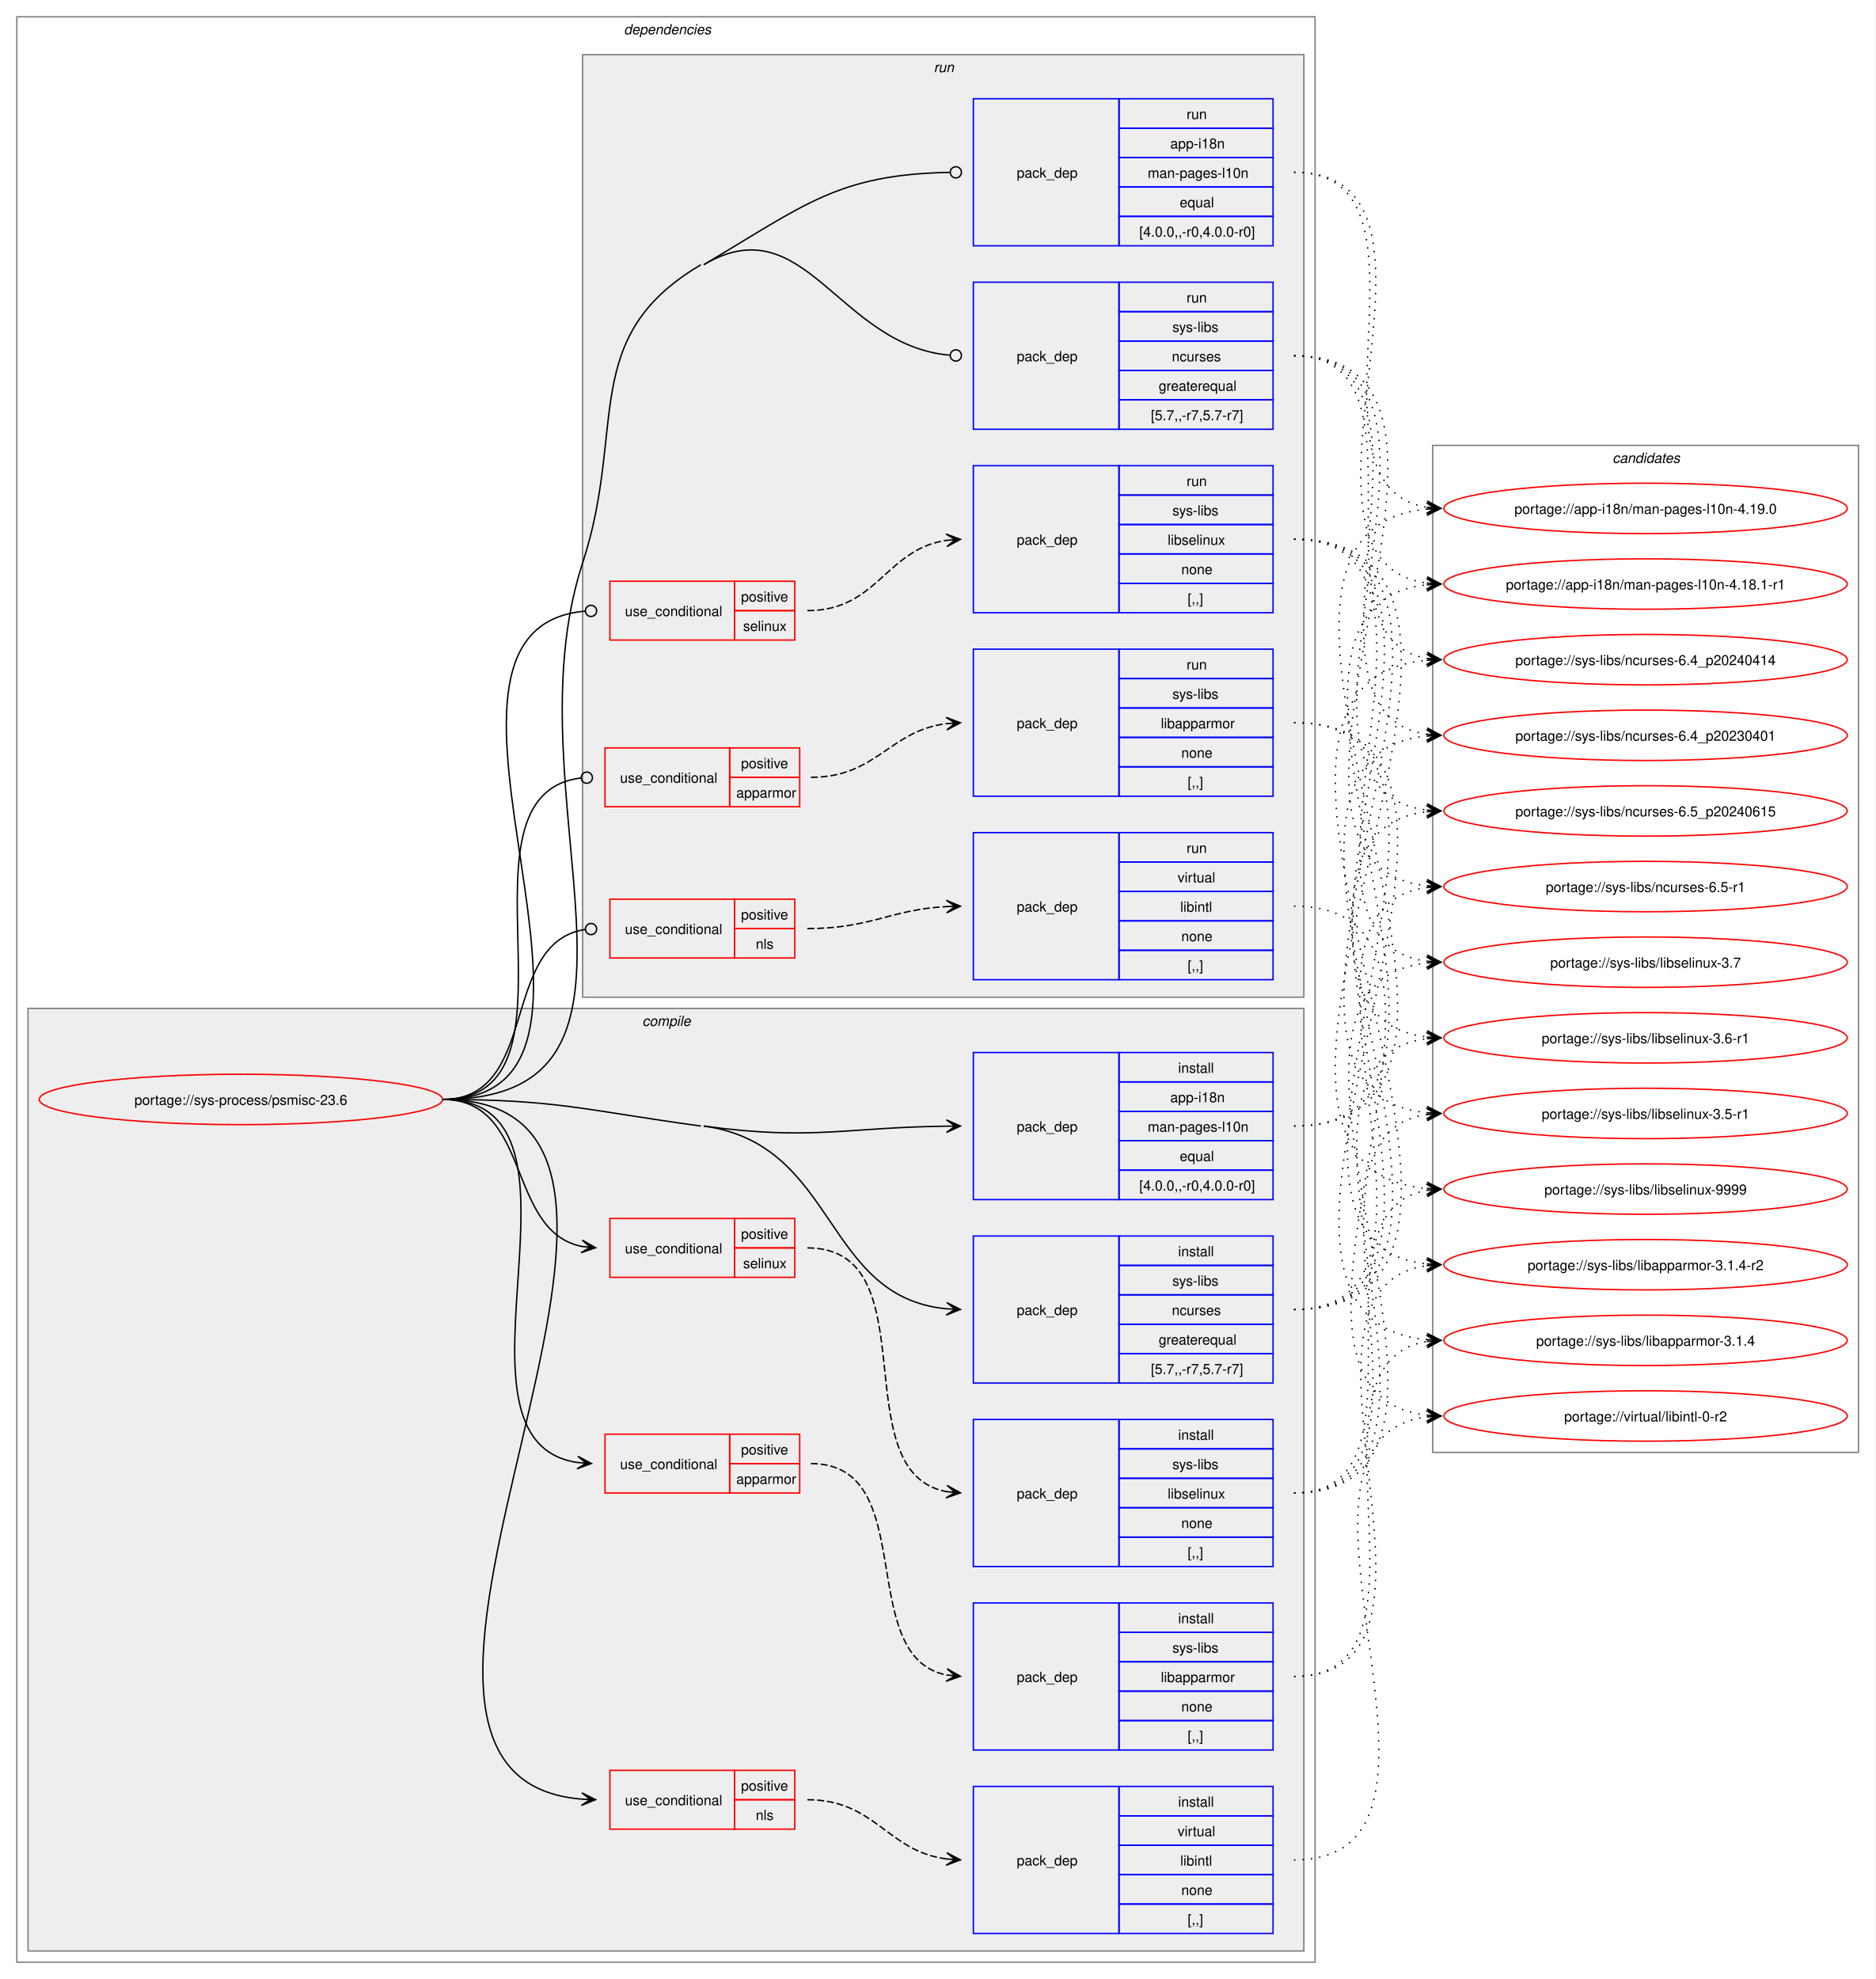
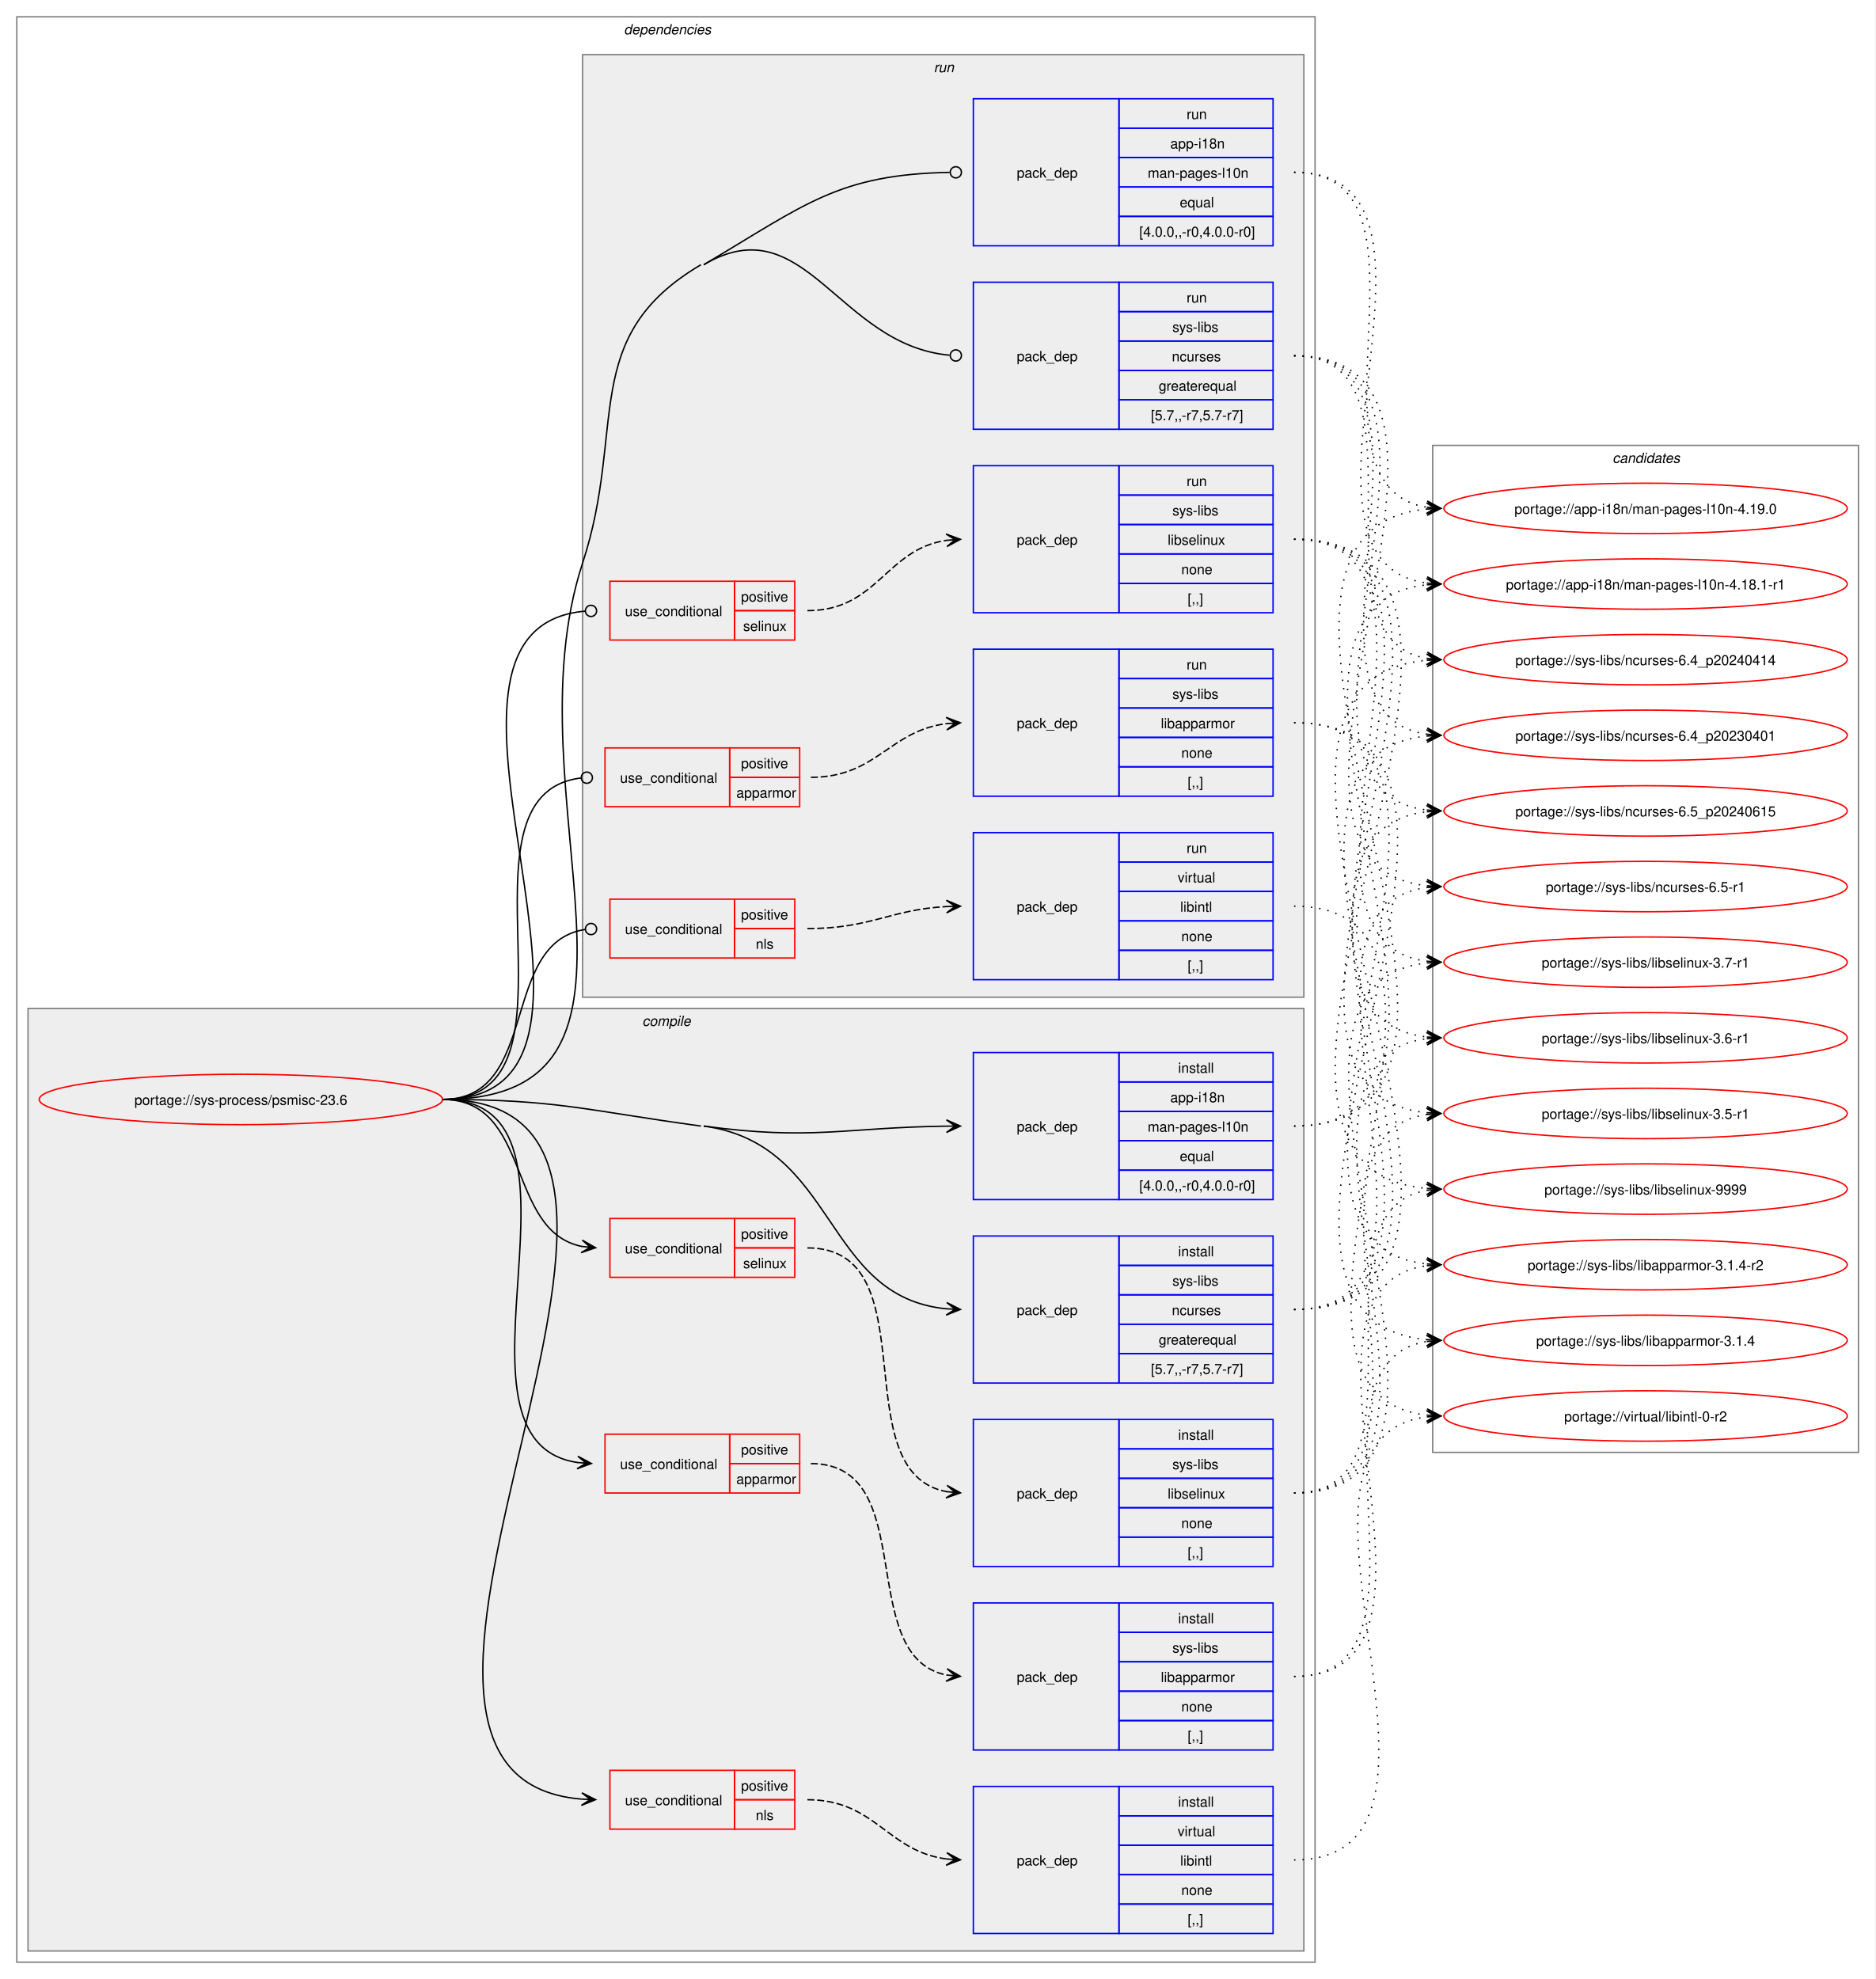
<svg xmlns="http://www.w3.org/2000/svg" xmlns:xlink="http://www.w3.org/1999/xlink" width="1339pt" height="1413pt" viewBox="0.00 0.00 1339.00 1413.00">
  <g id="graph0" class="graph" transform="scale(1 1) rotate(0) translate(4 1409)">
    <polygon fill="white" stroke="none" points="-4,4 -4,-1409 1335,-1409 1335,4 -4,4" />
    <g id="clust2" class="cluster">
      <polygon fill="none" stroke="gray" points="8,-8 8,-1397 935,-1397 935,-8 8,-8" />
      <text text-anchor="start" x="441.5" y="-1384.5" font-family="Helvetica,sans-Serif" font-style="italic" font-size="10.00">dependencies</text>
    </g>
    <g id="clust3" class="cluster">
      <polygon fill="#eeeeee" stroke="gray" points="16,-16 16,-689 927,-689 927,-16 16,-16" />
      <text text-anchor="start" x="454.62" y="-676.5" font-family="Helvetica,sans-Serif" font-style="italic" font-size="10.00">compile</text>
    </g>
    <g id="clust13" class="cluster">
      <polygon fill="#eeeeee" stroke="gray" points="412,-697 412,-1370 927,-1370 927,-697 412,-697" />
      <text text-anchor="start" x="662.75" y="-1357.5" font-family="Helvetica,sans-Serif" font-style="italic" font-size="10.00">run</text>
    </g>
    <g id="clust22" class="cluster">
      <polygon fill="none" stroke="gray" points="1019,-372 1019,-1091 1323,-1091 1323,-372 1019,-372" />
      <text text-anchor="start" x="1147.38" y="-1078.5" font-family="Helvetica,sans-Serif" font-style="italic" font-size="10.00">candidates</text>
    </g>
    <g id="node1" class="node">
      <g id="a_node1">
        <a xlink:href="../sys-process/psmisc-23.6.svg" xlink:title="portage://sys-process/psmisc-23.6">
          <ellipse fill="none" stroke="red" cx="168" cy="-624" rx="144" ry="18" />
          <text text-anchor="middle" x="168" y="-620.12" font-family="Helvetica,sans-Serif" font-size="10.00">portage://sys-process/psmisc-23.6</text>
        </a>
      </g>
    </g>
    <g id="node2" class="node">
      <polygon fill="none" stroke="red" points="428,-343 428,-385 517,-385 517,-343 428,-343" />
      <text text-anchor="start" x="438.75" y="-360.12" font-family="Helvetica,sans-Serif" font-size="10.00">use_conditional</text>
      <polygon fill="none" stroke="red" points="517,-364 517,-385 567,-385 567,-364 517,-364" />
      <text text-anchor="start" x="525.12" y="-370.5" font-family="Helvetica,sans-Serif" font-size="10.00">positive</text>
      <polygon fill="none" stroke="red" points="517,-343 517,-364 567,-364 567,-343 517,-343" />
      <text text-anchor="start" x="521.75" y="-349.5" font-family="Helvetica,sans-Serif" font-size="10.00">apparmor</text>
    </g>
    <g id="edge2" class="edge">
      <path fill="none" stroke="black" d="M312,-624C433.14,-624 303.11,-380 408.54,-364.75" />
      <polygon fill="black" stroke="black" points="418.28,-364.08 408.61,-369.25 414.51,-364.34 408.31,-364.76 408.31,-364.76 408.31,-364.76 414.51,-364.34 408,-360.27 418.28,-364.08" />
    </g>
    <g id="node4" class="node">
      <polygon fill="none" stroke="red" points="431.5,-103 431.5,-145 520.5,-145 520.5,-103 431.5,-103" />
      <text text-anchor="start" x="442.25" y="-120.12" font-family="Helvetica,sans-Serif" font-size="10.00">use_conditional</text>
      <polygon fill="none" stroke="red" points="520.5,-124 520.5,-145 563.5,-145 563.5,-124 520.5,-124" />
      <text text-anchor="start" x="525.12" y="-130.5" font-family="Helvetica,sans-Serif" font-size="10.00">positive</text>
      <polygon fill="none" stroke="red" points="520.5,-103 520.5,-124 563.5,-124 563.5,-103 520.5,-103" />
      <text text-anchor="start" x="535.62" y="-109.5" font-family="Helvetica,sans-Serif" font-size="10.00">nls</text>
    </g>
    <g id="edge4" class="edge">
      <path fill="none" stroke="black" d="M312,-624C535.69,-624 206.53,-140.94 411.33,-124.43" />
      <polygon fill="black" stroke="black" points="421.28,-124.05 411.46,-128.93 417.5,-124.19 411.29,-124.43 411.29,-124.43 411.29,-124.43 417.5,-124.19 411.12,-119.94 421.28,-124.05" />
    </g>
    <g id="node6" class="node">
      <polygon fill="none" stroke="red" points="431.5,-497 431.5,-539 520.5,-539 520.5,-497 431.5,-497" />
      <text text-anchor="start" x="442.25" y="-514.12" font-family="Helvetica,sans-Serif" font-size="10.00">use_conditional</text>
      <polygon fill="none" stroke="red" points="520.5,-518 520.5,-539 563.5,-539 563.5,-518 520.5,-518" />
      <text text-anchor="start" x="525.12" y="-524.5" font-family="Helvetica,sans-Serif" font-size="10.00">positive</text>
      <polygon fill="none" stroke="red" points="520.5,-497 520.5,-518 563.5,-518 563.5,-497 520.5,-497" />
      <text text-anchor="start" x="526.62" y="-503.5" font-family="Helvetica,sans-Serif" font-size="10.00">selinux</text>
    </g>
    <g id="edge6" class="edge">
      <path fill="none" stroke="black" d="M312,-624C376.07,-624 357.13,-530.06 411.46,-519.05" />
      <polygon fill="black" stroke="black" points="421.29,-518.12 411.76,-523.54 417.52,-518.47 411.33,-519.06 411.33,-519.06 411.33,-519.06 417.52,-518.47 410.91,-514.58 421.29,-518.12" />
    </g>
    <g id="node8" class="node">
      <polygon fill="none" stroke="blue" points="691,-421.5 691,-526.5 795,-526.5 795,-421.5 691,-421.5" />
      <text text-anchor="start" x="722" y="-470.12" font-family="Helvetica,sans-Serif" font-size="10.00">pack_dep</text>
      <polygon fill="none" stroke="blue" points="795,-505.5 795,-526.5 905,-526.5 905,-505.5 795,-505.5" />
      <text text-anchor="start" x="837.25" y="-512" font-family="Helvetica,sans-Serif" font-size="10.00">install</text>
      <polygon fill="none" stroke="blue" points="795,-484.5 795,-505.5 905,-505.5 905,-484.5 795,-484.5" />
      <text text-anchor="start" x="833.12" y="-491" font-family="Helvetica,sans-Serif" font-size="10.00">sys-libs</text>
      <polygon fill="none" stroke="blue" points="795,-463.5 795,-484.5 905,-484.5 905,-463.5 795,-463.5" />
      <text text-anchor="start" x="832.75" y="-470" font-family="Helvetica,sans-Serif" font-size="10.00">ncurses</text>
      <polygon fill="none" stroke="blue" points="795,-442.5 795,-463.5 905,-463.5 905,-442.5 795,-442.5" />
      <text text-anchor="start" x="823.38" y="-449" font-family="Helvetica,sans-Serif" font-size="10.00">greaterequal</text>
      <polygon fill="none" stroke="blue" points="795,-421.5 795,-442.5 905,-442.5 905,-421.5 795,-421.5" />
      <text text-anchor="start" x="817.75" y="-428" font-family="Helvetica,sans-Serif" font-size="10.00">[5.7,,-r7,5.7-r7]</text>
    </g>
    <g id="edge7" class="edge">
      <path fill="none" stroke="black" d="M498.5,-605C594.36,-591.97 583.46,-482.8 672,-474.5" />
      <polygon fill="black" stroke="black" points="681.78,-474.06 672,-479 678.01,-474.23 671.79,-474.51 671.79,-474.51 671.79,-474.51 678.01,-474.23 671.59,-470.01 681.78,-474.06" />
      <path fill="none" stroke="black" d="M312,-624C394.43,-624 414.82,-616.1 496.5,-605" />
    </g>
    <g id="node9" class="node">
      <polygon fill="none" stroke="blue" points="691,-552.5 691,-657.5 795,-657.5 795,-552.5 691,-552.5" />
      <text text-anchor="start" x="722" y="-601.12" font-family="Helvetica,sans-Serif" font-size="10.00">pack_dep</text>
      <polygon fill="none" stroke="blue" points="795,-636.5 795,-657.5 905,-657.5 905,-636.5 795,-636.5" />
      <text text-anchor="start" x="837.25" y="-643" font-family="Helvetica,sans-Serif" font-size="10.00">install</text>
      <polygon fill="none" stroke="blue" points="795,-615.5 795,-636.5 905,-636.5 905,-615.5 795,-615.5" />
      <text text-anchor="start" x="831.62" y="-622" font-family="Helvetica,sans-Serif" font-size="10.00">app-i18n</text>
      <polygon fill="none" stroke="blue" points="795,-594.5 795,-615.5 905,-615.5 905,-594.5 795,-594.5" />
      <text text-anchor="start" x="815.5" y="-601" font-family="Helvetica,sans-Serif" font-size="10.00">man-pages-l10n</text>
      <polygon fill="none" stroke="blue" points="795,-573.5 795,-594.5 905,-594.5 905,-573.5 795,-573.5" />
      <text text-anchor="start" x="838.38" y="-580" font-family="Helvetica,sans-Serif" font-size="10.00">equal</text>
      <polygon fill="none" stroke="blue" points="795,-552.5 795,-573.5 905,-573.5 905,-552.5 795,-552.5" />
      <text text-anchor="start" x="809.5" y="-559" font-family="Helvetica,sans-Serif" font-size="10.00">[4.0.0,,-r0,4.0.0-r0]</text>
    </g>
    <g id="edge8" class="edge">
      <path fill="none" stroke="black" d="M498.5,-605C575.94,-594.47 598.88,-604.01 671.86,-604.93" />
      <polygon fill="black" stroke="black" points="681.78,-604.99 671.75,-609.43 678,-604.97 671.78,-604.93 671.78,-604.93 671.78,-604.93 678,-604.97 671.81,-600.43 681.78,-604.99" />
    </g>
    <g id="node10" class="node">
      <polygon fill="none" stroke="red" points="428,-833 428,-875 517,-875 517,-833 428,-833" />
      <text text-anchor="start" x="438.75" y="-850.12" font-family="Helvetica,sans-Serif" font-size="10.00">use_conditional</text>
      <polygon fill="none" stroke="red" points="517,-854 517,-875 567,-875 567,-854 517,-854" />
      <text text-anchor="start" x="525.12" y="-860.5" font-family="Helvetica,sans-Serif" font-size="10.00">positive</text>
      <polygon fill="none" stroke="red" points="517,-833 517,-854 567,-854 567,-833 517,-833" />
      <text text-anchor="start" x="521.75" y="-839.5" font-family="Helvetica,sans-Serif" font-size="10.00">apparmor</text>
    </g>
    <g id="edge10" class="edge">
      <path fill="none" stroke="black" d="M312,-624C421.75,-624 312.95,-841.59 410.75,-853.49" />
      <ellipse fill="none" stroke="black" cx="415.01" cy="-853.74" rx="4" ry="4" />
    </g>
    <g id="node12" class="node">
      <polygon fill="none" stroke="red" points="431.5,-725 431.5,-767 520.5,-767 520.5,-725 431.5,-725" />
      <text text-anchor="start" x="442.25" y="-742.12" font-family="Helvetica,sans-Serif" font-size="10.00">use_conditional</text>
      <polygon fill="none" stroke="red" points="520.5,-746 520.5,-767 563.5,-767 563.5,-746 520.5,-746" />
      <text text-anchor="start" x="525.12" y="-752.5" font-family="Helvetica,sans-Serif" font-size="10.00">positive</text>
      <polygon fill="none" stroke="red" points="520.5,-725 520.5,-746 563.5,-746 563.5,-725 520.5,-725" />
      <text text-anchor="start" x="535.62" y="-731.5" font-family="Helvetica,sans-Serif" font-size="10.00">nls</text>
    </g>
    <g id="edge12" class="edge">
      <path fill="none" stroke="black" d="M312,-624C382.01,-624 352.22,-735.74 413.66,-745.34" />
      <ellipse fill="none" stroke="black" cx="418.01" cy="-745.67" rx="4" ry="4" />
    </g>
    <g id="node14" class="node">
      <polygon fill="none" stroke="red" points="431.5,-952 431.5,-994 520.5,-994 520.5,-952 431.5,-952" />
      <text text-anchor="start" x="442.25" y="-969.12" font-family="Helvetica,sans-Serif" font-size="10.00">use_conditional</text>
      <polygon fill="none" stroke="red" points="520.5,-973 520.5,-994 563.5,-994 563.5,-973 520.5,-973" />
      <text text-anchor="start" x="525.12" y="-979.5" font-family="Helvetica,sans-Serif" font-size="10.00">positive</text>
      <polygon fill="none" stroke="red" points="520.5,-952 520.5,-973 563.5,-973 563.5,-952 520.5,-952" />
      <text text-anchor="start" x="526.62" y="-958.5" font-family="Helvetica,sans-Serif" font-size="10.00">selinux</text>
    </g>
    <g id="edge14" class="edge">
      <path fill="none" stroke="black" d="M312,-624C471.68,-624 267.64,-960.17 413.83,-972.64" />
      <ellipse fill="none" stroke="black" cx="418" cy="-972.82" rx="4" ry="4" />
    </g>
    <g id="node16" class="node">
      <polygon fill="none" stroke="blue" points="691,-1102.5 691,-1207.5 795,-1207.5 795,-1102.5 691,-1102.5" />
      <text text-anchor="start" x="722" y="-1151.12" font-family="Helvetica,sans-Serif" font-size="10.00">pack_dep</text>
      <polygon fill="none" stroke="blue" points="795,-1186.5 795,-1207.5 905,-1207.5 905,-1186.5 795,-1186.5" />
      <text text-anchor="start" x="843.25" y="-1193" font-family="Helvetica,sans-Serif" font-size="10.00">run</text>
      <polygon fill="none" stroke="blue" points="795,-1165.5 795,-1186.5 905,-1186.5 905,-1165.5 795,-1165.5" />
      <text text-anchor="start" x="833.12" y="-1172" font-family="Helvetica,sans-Serif" font-size="10.00">sys-libs</text>
      <polygon fill="none" stroke="blue" points="795,-1144.5 795,-1165.5 905,-1165.5 905,-1144.5 795,-1144.5" />
      <text text-anchor="start" x="832.75" y="-1151" font-family="Helvetica,sans-Serif" font-size="10.00">ncurses</text>
      <polygon fill="none" stroke="blue" points="795,-1123.5 795,-1144.5 905,-1144.5 905,-1123.5 795,-1123.5" />
      <text text-anchor="start" x="823.38" y="-1130" font-family="Helvetica,sans-Serif" font-size="10.00">greaterequal</text>
      <polygon fill="none" stroke="blue" points="795,-1102.5 795,-1123.5 905,-1123.5 905,-1102.5 795,-1102.5" />
      <text text-anchor="start" x="817.75" y="-1109" font-family="Helvetica,sans-Serif" font-size="10.00">[5.7,,-r7,5.7-r7]</text>
    </g>
    <g id="edge15" class="edge">
      <path fill="none" stroke="black" d="M498.5,-1220C570.72,-1262.67 594.4,-1162.49 674.06,-1155.39" />
      <ellipse fill="none" stroke="black" cx="678.5" cy="-1155.2" rx="4" ry="4" />
      <path fill="none" stroke="black" d="M312,-624C487.93,-624 357.24,-839.81 412,-1007 443.7,-1103.78 408.82,-1168.19 496.5,-1220" />
    </g>
    <g id="node17" class="node">
      <polygon fill="none" stroke="blue" points="691,-1233.5 691,-1338.5 795,-1338.5 795,-1233.5 691,-1233.5" />
      <text text-anchor="start" x="722" y="-1282.12" font-family="Helvetica,sans-Serif" font-size="10.00">pack_dep</text>
      <polygon fill="none" stroke="blue" points="795,-1317.5 795,-1338.5 905,-1338.5 905,-1317.5 795,-1317.5" />
      <text text-anchor="start" x="843.25" y="-1324" font-family="Helvetica,sans-Serif" font-size="10.00">run</text>
      <polygon fill="none" stroke="blue" points="795,-1296.5 795,-1317.5 905,-1317.5 905,-1296.5 795,-1296.5" />
      <text text-anchor="start" x="831.62" y="-1303" font-family="Helvetica,sans-Serif" font-size="10.00">app-i18n</text>
      <polygon fill="none" stroke="blue" points="795,-1275.5 795,-1296.5 905,-1296.5 905,-1275.5 795,-1275.5" />
      <text text-anchor="start" x="815.5" y="-1282" font-family="Helvetica,sans-Serif" font-size="10.00">man-pages-l10n</text>
      <polygon fill="none" stroke="blue" points="795,-1254.5 795,-1275.5 905,-1275.5 905,-1254.5 795,-1254.5" />
      <text text-anchor="start" x="838.38" y="-1261" font-family="Helvetica,sans-Serif" font-size="10.00">equal</text>
      <polygon fill="none" stroke="blue" points="795,-1233.5 795,-1254.5 905,-1254.5 905,-1233.5 795,-1233.5" />
      <text text-anchor="start" x="809.5" y="-1240" font-family="Helvetica,sans-Serif" font-size="10.00">[4.0.0,,-r0,4.0.0-r0]</text>
    </g>
    <g id="edge16" class="edge">
      <path fill="none" stroke="black" d="M498.5,-1220C570.84,-1262.75 594.27,-1284.45 674.05,-1285.92" />
      <ellipse fill="none" stroke="black" cx="678.5" cy="-1285.96" rx="4" ry="4" />
    </g>
    <g id="node3" class="node">
      <polygon fill="none" stroke="blue" points="691,-159.5 691,-264.5 795,-264.5 795,-159.5 691,-159.5" />
      <text text-anchor="start" x="722" y="-208.12" font-family="Helvetica,sans-Serif" font-size="10.00">pack_dep</text>
      <polygon fill="none" stroke="blue" points="795,-243.5 795,-264.5 905,-264.5 905,-243.5 795,-243.5" />
      <text text-anchor="start" x="837.25" y="-250" font-family="Helvetica,sans-Serif" font-size="10.00">install</text>
      <polygon fill="none" stroke="blue" points="795,-222.5 795,-243.5 905,-243.5 905,-222.5 795,-222.5" />
      <text text-anchor="start" x="833.12" y="-229" font-family="Helvetica,sans-Serif" font-size="10.00">sys-libs</text>
      <polygon fill="none" stroke="blue" points="795,-201.5 795,-222.5 905,-222.5 905,-201.5 795,-201.5" />
      <text text-anchor="start" x="824.88" y="-208" font-family="Helvetica,sans-Serif" font-size="10.00">libapparmor</text>
      <polygon fill="none" stroke="blue" points="795,-180.5 795,-201.5 905,-201.5 905,-180.5 795,-180.5" />
      <text text-anchor="start" x="839.5" y="-187" font-family="Helvetica,sans-Serif" font-size="10.00">none</text>
      <polygon fill="none" stroke="blue" points="795,-159.5 795,-180.5 905,-180.5 905,-159.5 795,-159.5" />
      <text text-anchor="start" x="844" y="-166" font-family="Helvetica,sans-Serif" font-size="10.00">[,,]</text>
    </g>
    <g id="edge1" class="edge">
      <path fill="none" stroke="black" stroke-dasharray="5,2" d="M575,-364C653.83,-364 605.43,-226.48 671.83,-213.05" />
      <polygon fill="black" stroke="black" points="681.79,-212.11 672.25,-217.53 678.02,-212.47 671.83,-213.05 671.83,-213.05 671.83,-213.05 678.02,-212.47 671.41,-208.57 681.79,-212.11" />
    </g>
    <g id="node18" class="node">
      <g id="a_node18">
        <a xlink:href="../sys-libs/libapparmor-3.1.4-r2.svg" xlink:title="portage://sys-libs/libapparmor-3.1.4-r2">
          <ellipse fill="none" stroke="red" cx="1171" cy="-506" rx="144" ry="18" />
          <text text-anchor="middle" x="1171" y="-502.12" font-family="Helvetica,sans-Serif" font-size="10.00">portage://sys-libs/libapparmor-3.1.4-r2</text>
        </a>
      </g>
    </g>
    <g id="edge17" class="edge">
      <path fill="none" stroke="black" stroke-dasharray="1,5" d="M920,-212C1054.97,-212 896.58,-489.58 1014.93,-505.31" />
      <polygon fill="black" stroke="black" points="1024.78,-505.92 1014.52,-509.79 1021.01,-505.69 1014.8,-505.3 1014.8,-505.3 1014.8,-505.3 1021.01,-505.69 1015.09,-500.81 1024.78,-505.92" />
    </g>
    <g id="node19" class="node">
      <g id="a_node19">
        <a xlink:href="../sys-libs/libapparmor-3.1.4.svg" xlink:title="portage://sys-libs/libapparmor-3.1.4">
          <ellipse fill="none" stroke="red" cx="1171" cy="-452" rx="144" ry="18" />
          <text text-anchor="middle" x="1171" y="-448.12" font-family="Helvetica,sans-Serif" font-size="10.00">portage://sys-libs/libapparmor-3.1.4</text>
        </a>
      </g>
    </g>
    <g id="edge18" class="edge">
      <path fill="none" stroke="black" stroke-dasharray="1,5" d="M920,-212C1032.62,-212 917.8,-435.87 1014.88,-451.18" />
      <polygon fill="black" stroke="black" points="1024.78,-451.91 1014.48,-455.66 1021.01,-451.63 1014.81,-451.17 1014.81,-451.17 1014.81,-451.17 1021.01,-451.63 1015.14,-446.69 1024.78,-451.91" />
    </g>
    <g id="node5" class="node">
      <polygon fill="none" stroke="blue" points="691,-28.5 691,-133.5 795,-133.5 795,-28.5 691,-28.5" />
      <text text-anchor="start" x="722" y="-77.12" font-family="Helvetica,sans-Serif" font-size="10.00">pack_dep</text>
      <polygon fill="none" stroke="blue" points="795,-112.5 795,-133.5 905,-133.5 905,-112.5 795,-112.5" />
      <text text-anchor="start" x="837.25" y="-119" font-family="Helvetica,sans-Serif" font-size="10.00">install</text>
      <polygon fill="none" stroke="blue" points="795,-91.5 795,-112.5 905,-112.5 905,-91.5 795,-91.5" />
      <text text-anchor="start" x="836.88" y="-98" font-family="Helvetica,sans-Serif" font-size="10.00">virtual</text>
      <polygon fill="none" stroke="blue" points="795,-70.5 795,-91.5 905,-91.5 905,-70.5 795,-70.5" />
      <text text-anchor="start" x="838.75" y="-77" font-family="Helvetica,sans-Serif" font-size="10.00">libintl</text>
      <polygon fill="none" stroke="blue" points="795,-49.5 795,-70.5 905,-70.5 905,-49.5 795,-49.5" />
      <text text-anchor="start" x="839.5" y="-56" font-family="Helvetica,sans-Serif" font-size="10.00">none</text>
      <polygon fill="none" stroke="blue" points="795,-28.5 795,-49.5 905,-49.5 905,-28.5 795,-28.5" />
      <text text-anchor="start" x="844" y="-35" font-family="Helvetica,sans-Serif" font-size="10.00">[,,]</text>
    </g>
    <g id="edge3" class="edge">
      <path fill="none" stroke="black" stroke-dasharray="5,2" d="M572.5,-124C621.29,-124 629.28,-87.15 672.01,-81.68" />
      <polygon fill="black" stroke="black" points="681.78,-81.07 672.08,-86.18 678.01,-81.31 671.8,-81.69 671.8,-81.69 671.8,-81.69 678.01,-81.31 671.53,-77.2 681.78,-81.07" />
    </g>
    <g id="node20" class="node">
      <g id="a_node20">
        <a xlink:href="../virtual/libintl-0-r2.svg" xlink:title="portage://virtual/libintl-0-r2">
          <ellipse fill="none" stroke="red" cx="1171" cy="-398" rx="144" ry="18" />
          <text text-anchor="middle" x="1171" y="-394.12" font-family="Helvetica,sans-Serif" font-size="10.00">portage://virtual/libintl-0-r2</text>
        </a>
      </g>
    </g>
    <g id="edge19" class="edge">
      <path fill="none" stroke="black" stroke-dasharray="1,5" d="M920,-81C1064.64,-81 887.29,-381.5 1014.94,-397.35" />
      <polygon fill="black" stroke="black" points="1024.78,-397.93 1014.54,-401.83 1021.01,-397.71 1014.8,-397.34 1014.8,-397.34 1014.8,-397.34 1021.01,-397.71 1015.06,-392.85 1024.78,-397.93" />
    </g>
    <g id="node7" class="node">
      <polygon fill="none" stroke="blue" points="691,-290.5 691,-395.5 795,-395.5 795,-290.5 691,-290.5" />
      <text text-anchor="start" x="722" y="-339.12" font-family="Helvetica,sans-Serif" font-size="10.00">pack_dep</text>
      <polygon fill="none" stroke="blue" points="795,-374.5 795,-395.5 905,-395.5 905,-374.5 795,-374.5" />
      <text text-anchor="start" x="837.25" y="-381" font-family="Helvetica,sans-Serif" font-size="10.00">install</text>
      <polygon fill="none" stroke="blue" points="795,-353.5 795,-374.5 905,-374.5 905,-353.5 795,-353.5" />
      <text text-anchor="start" x="833.12" y="-360" font-family="Helvetica,sans-Serif" font-size="10.00">sys-libs</text>
      <polygon fill="none" stroke="blue" points="795,-332.5 795,-353.5 905,-353.5 905,-332.5 795,-332.5" />
      <text text-anchor="start" x="829.75" y="-339" font-family="Helvetica,sans-Serif" font-size="10.00">libselinux</text>
      <polygon fill="none" stroke="blue" points="795,-311.5 795,-332.5 905,-332.5 905,-311.5 795,-311.5" />
      <text text-anchor="start" x="839.5" y="-318" font-family="Helvetica,sans-Serif" font-size="10.00">none</text>
      <polygon fill="none" stroke="blue" points="795,-290.5 795,-311.5 905,-311.5 905,-290.5 795,-290.5" />
      <text text-anchor="start" x="844" y="-297" font-family="Helvetica,sans-Serif" font-size="10.00">[,,]</text>
    </g>
    <g id="edge5" class="edge">
      <path fill="none" stroke="black" stroke-dasharray="5,2" d="M572.5,-518C660.53,-518 597.02,-357.72 672.03,-343.94" />
      <polygon fill="black" stroke="black" points="681.79,-343.1 672.21,-348.44 678.02,-343.43 671.82,-343.96 671.82,-343.96 671.82,-343.96 678.02,-343.43 671.44,-339.48 681.79,-343.1" />
    </g>
    <g id="node21" class="node">
      <g id="a_node21">
        <a xlink:href="../sys-libs/libselinux-9999.svg" xlink:title="portage://sys-libs/libselinux-9999">
          <ellipse fill="none" stroke="red" cx="1171" cy="-560" rx="144" ry="18" />
          <text text-anchor="middle" x="1171" y="-556.12" font-family="Helvetica,sans-Serif" font-size="10.00">portage://sys-libs/libselinux-9999</text>
        </a>
      </g>
    </g>
    <g id="edge20" class="edge">
      <path fill="none" stroke="black" stroke-dasharray="1,5" d="M920,-343C1023.35,-343 926.43,-544.19 1014.92,-559.13" />
      <polygon fill="black" stroke="black" points="1024.79,-559.9 1014.46,-563.6 1021.02,-559.61 1014.82,-559.12 1014.82,-559.12 1014.82,-559.12 1021.02,-559.61 1015.17,-554.63 1024.79,-559.9" />
    </g>
    <g id="node22" class="node">
      <g id="a_node22">
-         <a xlink:href="../sys-libs/libselinux-3.7.svg" xlink:title="portage://sys-libs/libselinux-3.7">
+         <a xlink:href="../sys-libs/libselinux-3.7-r1.svg" xlink:title="portage://sys-libs/libselinux-3.7-r1">
          <ellipse fill="none" stroke="red" cx="1171" cy="-722" rx="144" ry="18" />
-           <text text-anchor="middle" x="1171" y="-718.12" font-family="Helvetica,sans-Serif" font-size="10.00">portage://sys-libs/libselinux-3.7</text>
+           <text text-anchor="middle" x="1171" y="-718.12" font-family="Helvetica,sans-Serif" font-size="10.00">portage://sys-libs/libselinux-3.7-r1</text>
        </a>
      </g>
    </g>
    <g id="edge21" class="edge">
      <path fill="none" stroke="black" stroke-dasharray="1,5" d="M920,-343C1090.98,-343 861.83,-705.17 1014.84,-721.43" />
      <polygon fill="black" stroke="black" points="1024.78,-721.94 1014.57,-725.93 1021.01,-721.75 1014.8,-721.43 1014.8,-721.43 1014.8,-721.43 1021.01,-721.75 1015.02,-716.94 1024.78,-721.94" />
    </g>
    <g id="node23" class="node">
      <g id="a_node23">
        <a xlink:href="../sys-libs/libselinux-3.6-r1.svg" xlink:title="portage://sys-libs/libselinux-3.6-r1">
          <ellipse fill="none" stroke="red" cx="1171" cy="-668" rx="144" ry="18" />
          <text text-anchor="middle" x="1171" y="-664.12" font-family="Helvetica,sans-Serif" font-size="10.00">portage://sys-libs/libselinux-3.6-r1</text>
        </a>
      </g>
    </g>
    <g id="edge22" class="edge">
      <path fill="none" stroke="black" stroke-dasharray="1,5" d="M920,-343C1068.08,-343 883.89,-651.71 1015.09,-667.38" />
      <polygon fill="black" stroke="black" points="1024.78,-667.93 1014.54,-671.86 1021.01,-667.72 1014.8,-667.37 1014.8,-667.37 1014.8,-667.37 1021.01,-667.72 1015.05,-662.87 1024.78,-667.93" />
    </g>
    <g id="node24" class="node">
      <g id="a_node24">
        <a xlink:href="../sys-libs/libselinux-3.5-r1.svg" xlink:title="portage://sys-libs/libselinux-3.5-r1">
          <ellipse fill="none" stroke="red" cx="1171" cy="-614" rx="144" ry="18" />
          <text text-anchor="middle" x="1171" y="-610.12" font-family="Helvetica,sans-Serif" font-size="10.00">portage://sys-libs/libselinux-3.5-r1</text>
        </a>
      </g>
    </g>
    <g id="edge23" class="edge">
      <path fill="none" stroke="black" stroke-dasharray="1,5" d="M920,-343C1045.42,-343 905.65,-597.84 1015.01,-613.27" />
      <polygon fill="black" stroke="black" points="1024.78,-613.92 1014.51,-617.75 1021.01,-613.67 1014.81,-613.26 1014.81,-613.26 1014.81,-613.26 1021.01,-613.67 1015.1,-608.77 1024.78,-613.92" />
    </g>
    <g id="node25" class="node">
      <g id="a_node25">
        <a xlink:href="../sys-libs/ncurses-6.5_p20240615.svg" xlink:title="portage://sys-libs/ncurses-6.5_p20240615">
          <ellipse fill="none" stroke="red" cx="1171" cy="-830" rx="144" ry="18" />
          <text text-anchor="middle" x="1171" y="-826.12" font-family="Helvetica,sans-Serif" font-size="10.00">portage://sys-libs/ncurses-6.5_p20240615</text>
        </a>
      </g>
    </g>
    <g id="edge24" class="edge">
      <path fill="none" stroke="black" stroke-dasharray="1,5" d="M920,-474C1081.22,-474 871.21,-813.51 1015.02,-829.42" />
      <polygon fill="black" stroke="black" points="1024.78,-829.94 1014.56,-833.9 1021.01,-829.74 1014.8,-829.41 1014.8,-829.41 1014.8,-829.41 1021.01,-829.74 1015.03,-824.92 1024.78,-829.94" />
    </g>
    <g id="node26" class="node">
      <g id="a_node26">
        <a xlink:href="../sys-libs/ncurses-6.5-r1.svg" xlink:title="portage://sys-libs/ncurses-6.5-r1">
          <ellipse fill="none" stroke="red" cx="1171" cy="-776" rx="144" ry="18" />
          <text text-anchor="middle" x="1171" y="-772.12" font-family="Helvetica,sans-Serif" font-size="10.00">portage://sys-libs/ncurses-6.5-r1</text>
        </a>
      </g>
    </g>
    <g id="edge25" class="edge">
      <path fill="none" stroke="black" stroke-dasharray="1,5" d="M920,-474C1058.36,-474 893.27,-759.71 1015.04,-775.33" />
      <polygon fill="black" stroke="black" points="1024.78,-775.93 1014.53,-779.81 1021.01,-775.7 1014.8,-775.32 1014.8,-775.32 1014.8,-775.32 1021.01,-775.7 1015.07,-770.83 1024.78,-775.93" />
    </g>
    <g id="node27" class="node">
      <g id="a_node27">
        <a xlink:href="../sys-libs/ncurses-6.4_p20240414.svg" xlink:title="portage://sys-libs/ncurses-6.4_p20240414">
          <ellipse fill="none" stroke="red" cx="1171" cy="-938" rx="144" ry="18" />
          <text text-anchor="middle" x="1171" y="-934.12" font-family="Helvetica,sans-Serif" font-size="10.00">portage://sys-libs/ncurses-6.4_p20240414</text>
        </a>
      </g>
    </g>
    <g id="edge26" class="edge">
      <path fill="none" stroke="black" stroke-dasharray="1,5" d="M920,-474C1127.71,-474 825.75,-921.39 1015.05,-937.55" />
      <polygon fill="black" stroke="black" points="1024.78,-937.95 1014.61,-942.04 1021,-937.8 1014.79,-937.54 1014.79,-937.54 1014.79,-937.54 1021,-937.8 1014.98,-933.04 1024.78,-937.95" />
    </g>
    <g id="node28" class="node">
      <g id="a_node28">
        <a xlink:href="../sys-libs/ncurses-6.4_p20230401.svg" xlink:title="portage://sys-libs/ncurses-6.4_p20230401">
          <ellipse fill="none" stroke="red" cx="1171" cy="-884" rx="144" ry="18" />
          <text text-anchor="middle" x="1171" y="-880.12" font-family="Helvetica,sans-Serif" font-size="10.00">portage://sys-libs/ncurses-6.4_p20230401</text>
        </a>
      </g>
    </g>
    <g id="edge27" class="edge">
      <path fill="none" stroke="black" stroke-dasharray="1,5" d="M920,-474C1104.35,-474 848.69,-867.36 1014.99,-883.49" />
      <polygon fill="black" stroke="black" points="1024.78,-883.94 1014.59,-887.98 1021.01,-883.77 1014.79,-883.48 1014.79,-883.48 1014.79,-883.48 1021.01,-883.77 1015,-878.99 1024.78,-883.94" />
    </g>
    <g id="node29" class="node">
      <g id="a_node29">
        <a xlink:href="../app-i18n/man-pages-l10n-4.19.0.svg" xlink:title="portage://app-i18n/man-pages-l10n-4.19.0">
          <ellipse fill="none" stroke="red" cx="1171" cy="-1046" rx="144" ry="18" />
          <text text-anchor="middle" x="1171" y="-1042.12" font-family="Helvetica,sans-Serif" font-size="10.00">portage://app-i18n/man-pages-l10n-4.19.0</text>
        </a>
      </g>
    </g>
    <g id="edge28" class="edge">
      <path fill="none" stroke="black" stroke-dasharray="1,5" d="M920,-605C1117.74,-605 835.55,-1029.36 1015.02,-1045.53" />
      <polygon fill="black" stroke="black" points="1024.78,-1045.95 1014.6,-1050.01 1021,-1045.78 1014.79,-1045.52 1014.79,-1045.52 1014.79,-1045.52 1021,-1045.78 1014.99,-1041.02 1024.78,-1045.95" />
    </g>
    <g id="node30" class="node">
      <g id="a_node30">
        <a xlink:href="../app-i18n/man-pages-l10n-4.18.1-r1.svg" xlink:title="portage://app-i18n/man-pages-l10n-4.18.1-r1">
          <ellipse fill="none" stroke="red" cx="1171" cy="-992" rx="144" ry="18" />
          <text text-anchor="middle" x="1171" y="-988.12" font-family="Helvetica,sans-Serif" font-size="10.00">portage://app-i18n/man-pages-l10n-4.18.1-r1</text>
        </a>
      </g>
    </g>
    <g id="edge29" class="edge">
      <path fill="none" stroke="black" stroke-dasharray="1,5" d="M920,-605C1094.5,-605 858.24,-975.55 1015.09,-991.47" />
      <polygon fill="black" stroke="black" points="1024.78,-991.94 1014.58,-995.95 1021.01,-991.76 1014.79,-991.46 1014.79,-991.46 1014.79,-991.46 1021.01,-991.76 1015.01,-986.96 1024.78,-991.94" />
    </g>
    <g id="node11" class="node">
      <polygon fill="none" stroke="blue" points="691,-840.5 691,-945.5 795,-945.5 795,-840.5 691,-840.5" />
      <text text-anchor="start" x="722" y="-889.12" font-family="Helvetica,sans-Serif" font-size="10.00">pack_dep</text>
      <polygon fill="none" stroke="blue" points="795,-924.5 795,-945.5 905,-945.5 905,-924.5 795,-924.5" />
      <text text-anchor="start" x="843.25" y="-931" font-family="Helvetica,sans-Serif" font-size="10.00">run</text>
      <polygon fill="none" stroke="blue" points="795,-903.5 795,-924.5 905,-924.5 905,-903.5 795,-903.5" />
      <text text-anchor="start" x="833.12" y="-910" font-family="Helvetica,sans-Serif" font-size="10.00">sys-libs</text>
      <polygon fill="none" stroke="blue" points="795,-882.5 795,-903.5 905,-903.5 905,-882.5 795,-882.5" />
      <text text-anchor="start" x="824.88" y="-889" font-family="Helvetica,sans-Serif" font-size="10.00">libapparmor</text>
      <polygon fill="none" stroke="blue" points="795,-861.5 795,-882.5 905,-882.5 905,-861.5 795,-861.5" />
      <text text-anchor="start" x="839.5" y="-868" font-family="Helvetica,sans-Serif" font-size="10.00">none</text>
      <polygon fill="none" stroke="blue" points="795,-840.5 795,-861.5 905,-861.5 905,-840.5 795,-840.5" />
      <text text-anchor="start" x="844" y="-847" font-family="Helvetica,sans-Serif" font-size="10.00">[,,]</text>
    </g>
    <g id="edge9" class="edge">
      <path fill="none" stroke="black" stroke-dasharray="5,2" d="M575,-854C622.05,-854 630.76,-887.14 671.82,-892.32" />
      <polygon fill="black" stroke="black" points="681.78,-892.93 671.53,-896.81 678.01,-892.7 671.8,-892.32 671.8,-892.32 671.8,-892.32 678.01,-892.7 672.07,-887.83 681.78,-892.93" />
    </g>
    <g id="edge30" class="edge">
      <path fill="none" stroke="black" stroke-dasharray="1,5" d="M920,-893C1094.5,-893 858.24,-522.45 1015.09,-506.53" />
      <polygon fill="black" stroke="black" points="1024.78,-506.06 1015.01,-511.04 1021.01,-506.24 1014.79,-506.54 1014.79,-506.54 1014.79,-506.54 1021.01,-506.24 1014.58,-502.05 1024.78,-506.06" />
    </g>
    <g id="edge31" class="edge">
      <path fill="none" stroke="black" stroke-dasharray="1,5" d="M920,-893C1117.74,-893 835.55,-468.64 1015.02,-452.47" />
      <polygon fill="black" stroke="black" points="1024.78,-452.05 1014.99,-456.98 1021,-452.22 1014.79,-452.48 1014.79,-452.48 1014.79,-452.48 1021,-452.22 1014.6,-447.99 1024.78,-452.05" />
    </g>
    <g id="node13" class="node">
      <polygon fill="none" stroke="blue" points="691,-709.5 691,-814.5 795,-814.5 795,-709.5 691,-709.5" />
      <text text-anchor="start" x="722" y="-758.12" font-family="Helvetica,sans-Serif" font-size="10.00">pack_dep</text>
      <polygon fill="none" stroke="blue" points="795,-793.5 795,-814.5 905,-814.5 905,-793.5 795,-793.5" />
      <text text-anchor="start" x="843.25" y="-800" font-family="Helvetica,sans-Serif" font-size="10.00">run</text>
      <polygon fill="none" stroke="blue" points="795,-772.5 795,-793.5 905,-793.5 905,-772.5 795,-772.5" />
      <text text-anchor="start" x="836.88" y="-779" font-family="Helvetica,sans-Serif" font-size="10.00">virtual</text>
      <polygon fill="none" stroke="blue" points="795,-751.5 795,-772.5 905,-772.5 905,-751.5 795,-751.5" />
      <text text-anchor="start" x="838.75" y="-758" font-family="Helvetica,sans-Serif" font-size="10.00">libintl</text>
      <polygon fill="none" stroke="blue" points="795,-730.5 795,-751.5 905,-751.5 905,-730.5 795,-730.5" />
      <text text-anchor="start" x="839.5" y="-737" font-family="Helvetica,sans-Serif" font-size="10.00">none</text>
      <polygon fill="none" stroke="blue" points="795,-709.5 795,-730.5 905,-730.5 905,-709.5 795,-709.5" />
      <text text-anchor="start" x="844" y="-716" font-family="Helvetica,sans-Serif" font-size="10.00">[,,]</text>
    </g>
    <g id="edge11" class="edge">
      <path fill="none" stroke="black" stroke-dasharray="5,2" d="M572.5,-746C618.25,-746 631.38,-759.6 672.04,-761.72" />
      <polygon fill="black" stroke="black" points="681.78,-761.97 671.67,-766.21 678,-761.87 671.79,-761.72 671.79,-761.72 671.79,-761.72 678,-761.87 671.9,-757.22 681.78,-761.97" />
    </g>
    <g id="edge32" class="edge">
      <path fill="none" stroke="black" stroke-dasharray="1,5" d="M920,-762C1084.55,-762 868.11,-414.86 1014.8,-398.59" />
      <polygon fill="black" stroke="black" points="1024.78,-398.06 1015.03,-403.08 1021.01,-398.26 1014.8,-398.59 1014.8,-398.59 1014.8,-398.59 1021.01,-398.26 1014.56,-394.1 1024.78,-398.06" />
    </g>
    <g id="node15" class="node">
      <polygon fill="none" stroke="blue" points="691,-971.5 691,-1076.5 795,-1076.5 795,-971.5 691,-971.5" />
      <text text-anchor="start" x="722" y="-1020.12" font-family="Helvetica,sans-Serif" font-size="10.00">pack_dep</text>
      <polygon fill="none" stroke="blue" points="795,-1055.5 795,-1076.5 905,-1076.5 905,-1055.5 795,-1055.5" />
      <text text-anchor="start" x="843.25" y="-1062" font-family="Helvetica,sans-Serif" font-size="10.00">run</text>
      <polygon fill="none" stroke="blue" points="795,-1034.5 795,-1055.5 905,-1055.5 905,-1034.5 795,-1034.5" />
      <text text-anchor="start" x="833.12" y="-1041" font-family="Helvetica,sans-Serif" font-size="10.00">sys-libs</text>
      <polygon fill="none" stroke="blue" points="795,-1013.5 795,-1034.5 905,-1034.5 905,-1013.5 795,-1013.5" />
      <text text-anchor="start" x="829.75" y="-1020" font-family="Helvetica,sans-Serif" font-size="10.00">libselinux</text>
      <polygon fill="none" stroke="blue" points="795,-992.5 795,-1013.5 905,-1013.5 905,-992.5 795,-992.5" />
      <text text-anchor="start" x="839.5" y="-999" font-family="Helvetica,sans-Serif" font-size="10.00">none</text>
      <polygon fill="none" stroke="blue" points="795,-971.5 795,-992.5 905,-992.5 905,-971.5 795,-971.5" />
      <text text-anchor="start" x="844" y="-978" font-family="Helvetica,sans-Serif" font-size="10.00">[,,]</text>
    </g>
    <g id="edge13" class="edge">
      <path fill="none" stroke="black" stroke-dasharray="5,2" d="M572.5,-973C622.68,-973 628.3,-1016.9 672.05,-1023.24" />
      <polygon fill="black" stroke="black" points="681.78,-1023.92 671.5,-1027.71 678.01,-1023.65 671.81,-1023.22 671.81,-1023.22 671.81,-1023.22 678.01,-1023.65 672.12,-1018.73 681.78,-1023.92" />
    </g>
    <g id="edge33" class="edge">
      <path fill="none" stroke="black" stroke-dasharray="1,5" d="M920,-1024C1127.71,-1024 825.75,-576.61 1015.05,-560.45" />
      <polygon fill="black" stroke="black" points="1024.78,-560.05 1014.98,-564.96 1021,-560.2 1014.79,-560.46 1014.79,-560.46 1014.79,-560.46 1021,-560.2 1014.61,-555.96 1024.78,-560.05" />
    </g>
    <g id="edge34" class="edge">
      <path fill="none" stroke="black" stroke-dasharray="1,5" d="M920,-1024C1058.36,-1024 893.27,-738.29 1015.04,-722.67" />
      <polygon fill="black" stroke="black" points="1024.78,-722.07 1015.07,-727.17 1021.01,-722.3 1014.8,-722.68 1014.8,-722.68 1014.8,-722.68 1021.01,-722.3 1014.53,-718.19 1024.78,-722.07" />
    </g>
    <g id="edge35" class="edge">
      <path fill="none" stroke="black" stroke-dasharray="1,5" d="M920,-1024C1081.22,-1024 871.21,-684.49 1015.02,-668.58" />
      <polygon fill="black" stroke="black" points="1024.78,-668.06 1015.03,-673.08 1021.01,-668.26 1014.8,-668.59 1014.8,-668.59 1014.8,-668.59 1021.01,-668.26 1014.56,-664.1 1024.78,-668.06" />
    </g>
    <g id="edge36" class="edge">
      <path fill="none" stroke="black" stroke-dasharray="1,5" d="M920,-1024C1104.35,-1024 848.69,-630.64 1014.99,-614.51" />
      <polygon fill="black" stroke="black" points="1024.78,-614.06 1015,-619.01 1021.01,-614.23 1014.79,-614.52 1014.79,-614.52 1014.79,-614.52 1021.01,-614.23 1014.59,-610.02 1024.78,-614.06" />
    </g>
    <g id="edge37" class="edge">
      <path fill="none" stroke="black" stroke-dasharray="1,5" d="M920,-1155C1068.08,-1155 883.89,-846.29 1015.09,-830.62" />
      <polygon fill="black" stroke="black" points="1024.78,-830.07 1015.05,-835.13 1021.01,-830.28 1014.8,-830.63 1014.8,-830.63 1014.8,-830.63 1021.01,-830.28 1014.54,-826.14 1024.78,-830.07" />
    </g>
    <g id="edge38" class="edge">
      <path fill="none" stroke="black" stroke-dasharray="1,5" d="M920,-1155C1090.98,-1155 861.83,-792.83 1014.84,-776.57" />
      <polygon fill="black" stroke="black" points="1024.78,-776.06 1015.02,-781.06 1021.01,-776.25 1014.8,-776.57 1014.8,-776.57 1014.8,-776.57 1021.01,-776.25 1014.57,-772.07 1024.78,-776.06" />
    </g>
    <g id="edge39" class="edge">
      <path fill="none" stroke="black" stroke-dasharray="1,5" d="M920,-1155C1023.35,-1155 926.43,-953.81 1014.92,-938.87" />
      <polygon fill="black" stroke="black" points="1024.79,-938.1 1015.17,-943.37 1021.02,-938.39 1014.82,-938.88 1014.82,-938.88 1014.82,-938.88 1021.02,-938.39 1014.46,-934.4 1024.79,-938.1" />
    </g>
    <g id="edge40" class="edge">
      <path fill="none" stroke="black" stroke-dasharray="1,5" d="M920,-1155C1045.42,-1155 905.65,-900.16 1015.01,-884.73" />
      <polygon fill="black" stroke="black" points="1024.78,-884.08 1015.1,-889.23 1021.01,-884.33 1014.81,-884.74 1014.81,-884.74 1014.81,-884.74 1021.01,-884.33 1014.51,-880.25 1024.78,-884.08" />
    </g>
    <g id="edge41" class="edge">
      <path fill="none" stroke="black" stroke-dasharray="1,5" d="M920,-1286C1032.62,-1286 917.8,-1062.13 1014.88,-1046.82" />
      <polygon fill="black" stroke="black" points="1024.78,-1046.09 1015.14,-1051.31 1021.01,-1046.37 1014.81,-1046.83 1014.81,-1046.83 1014.81,-1046.83 1021.01,-1046.37 1014.48,-1042.34 1024.78,-1046.09" />
    </g>
    <g id="edge42" class="edge">
      <path fill="none" stroke="black" stroke-dasharray="1,5" d="M920,-1286C1054.97,-1286 896.58,-1008.42 1014.93,-992.69" />
      <polygon fill="black" stroke="black" points="1024.78,-992.08 1015.09,-997.19 1021.01,-992.31 1014.8,-992.7 1014.8,-992.7 1014.8,-992.7 1021.01,-992.31 1014.52,-988.21 1024.78,-992.08" />
    </g>
  </g>
</svg>
